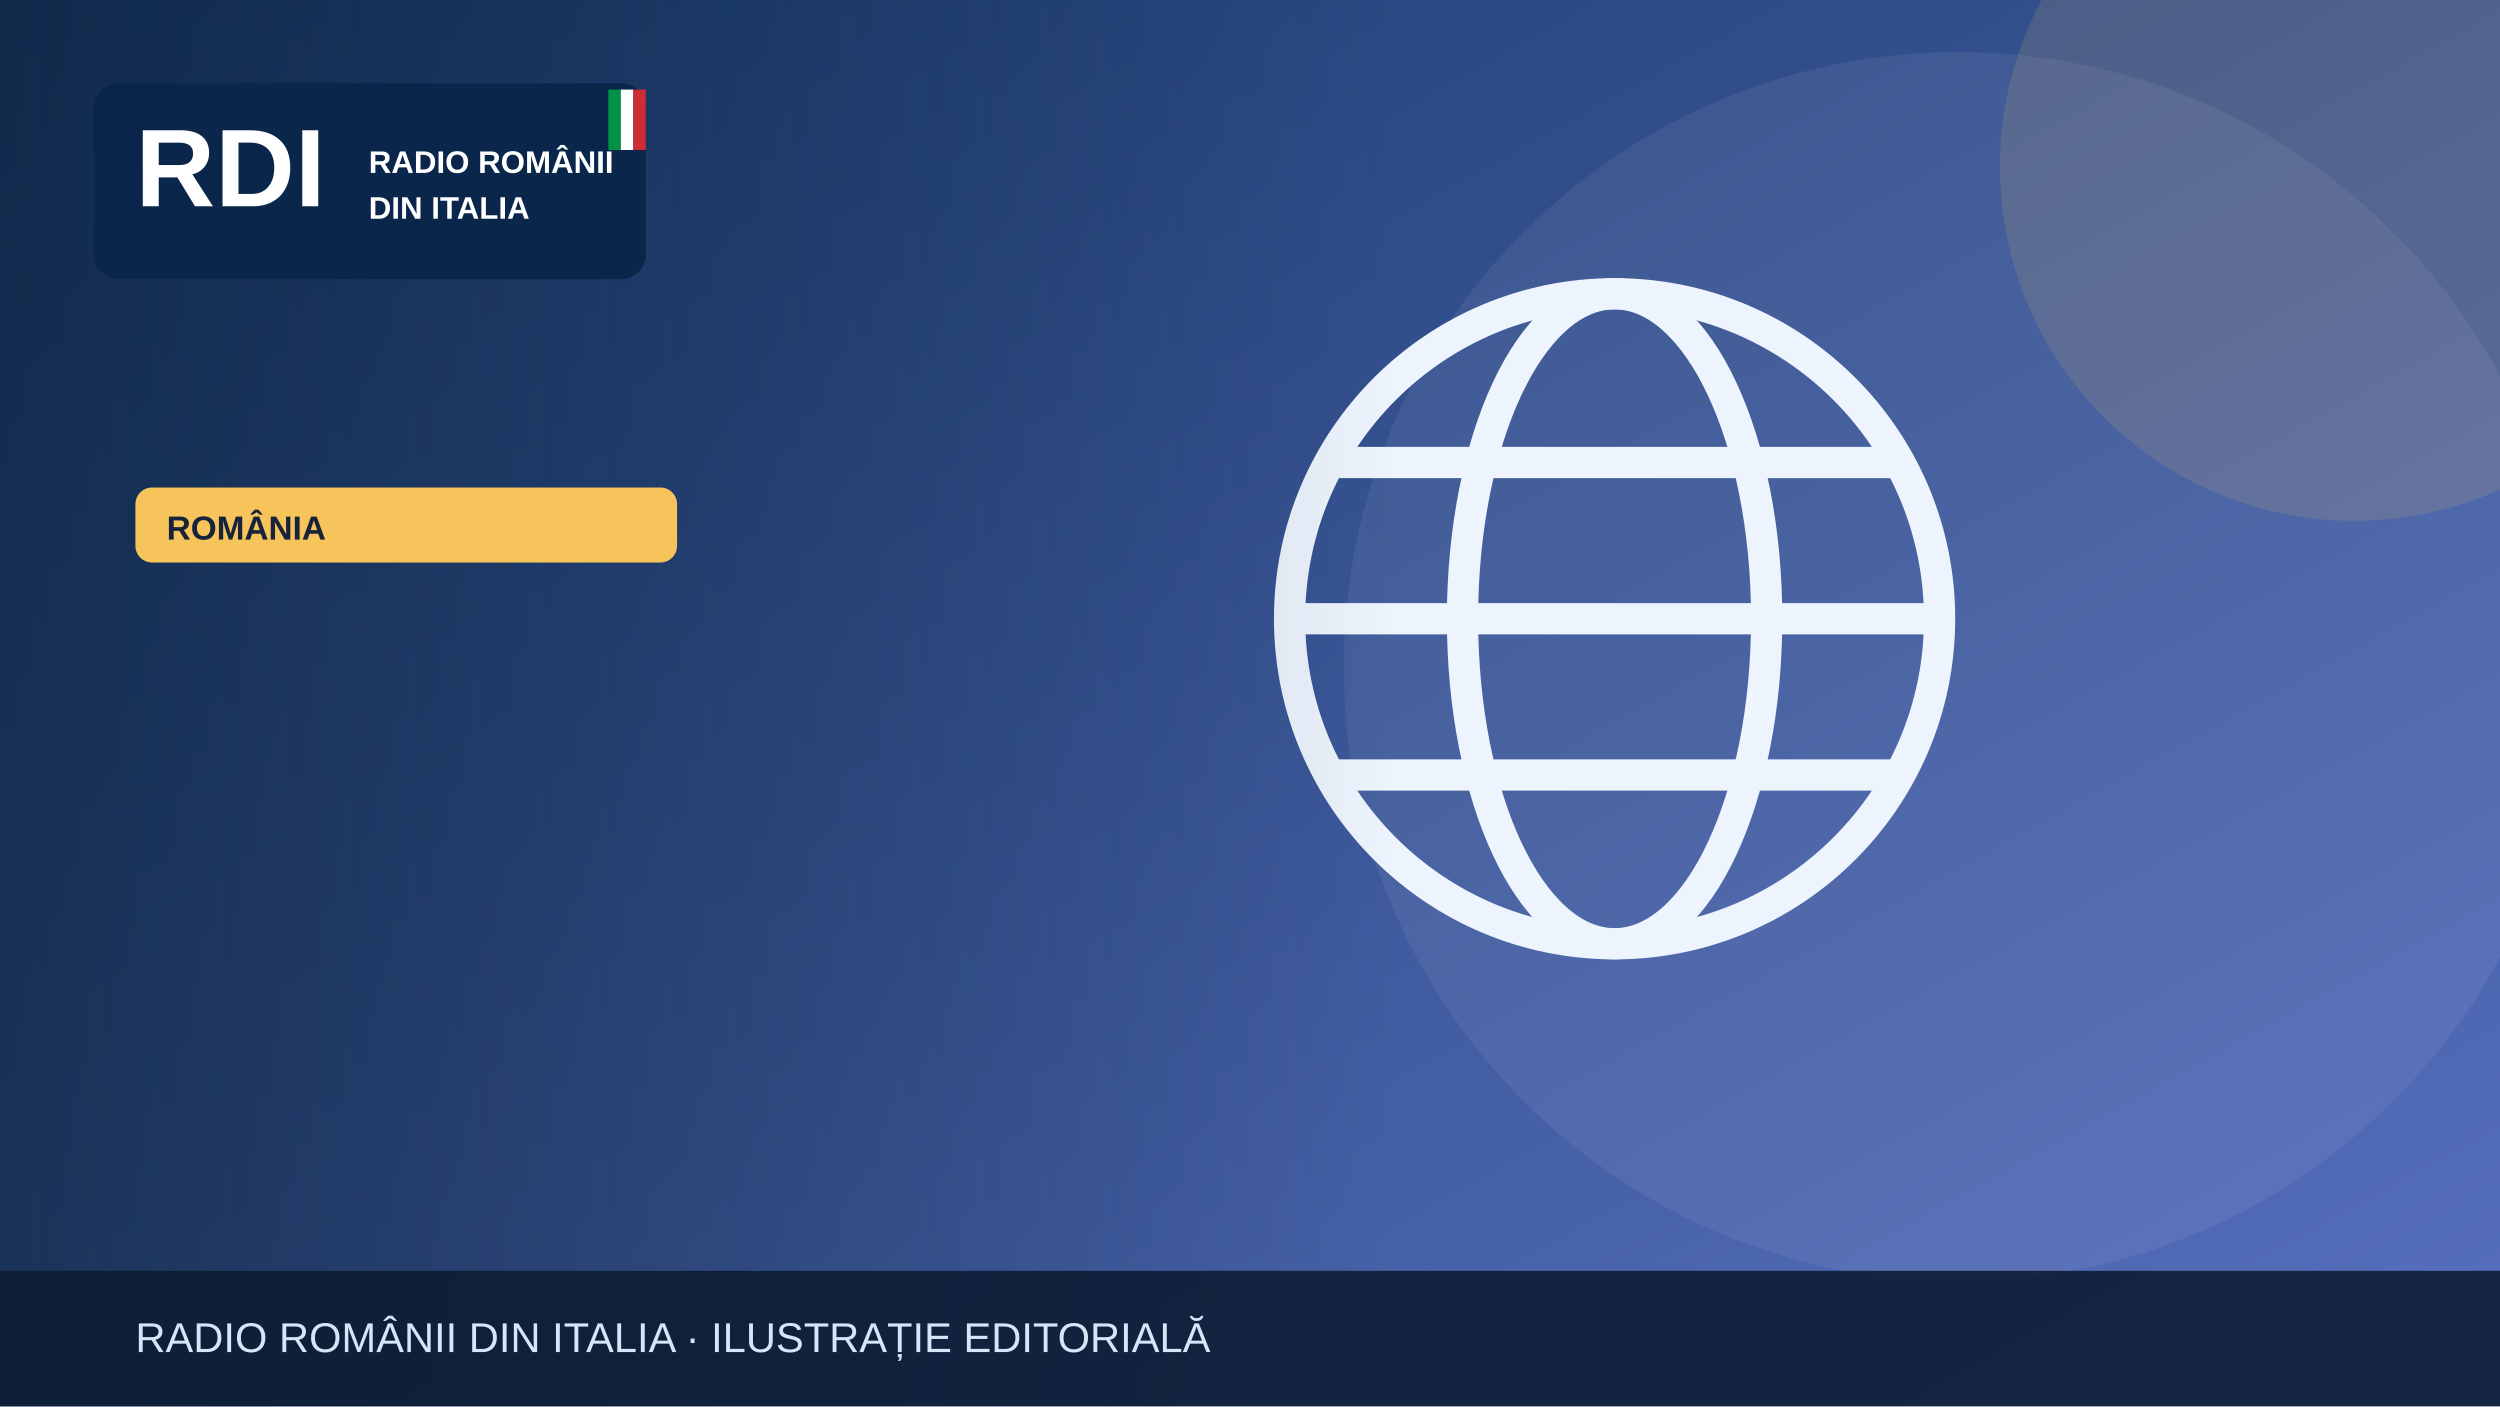
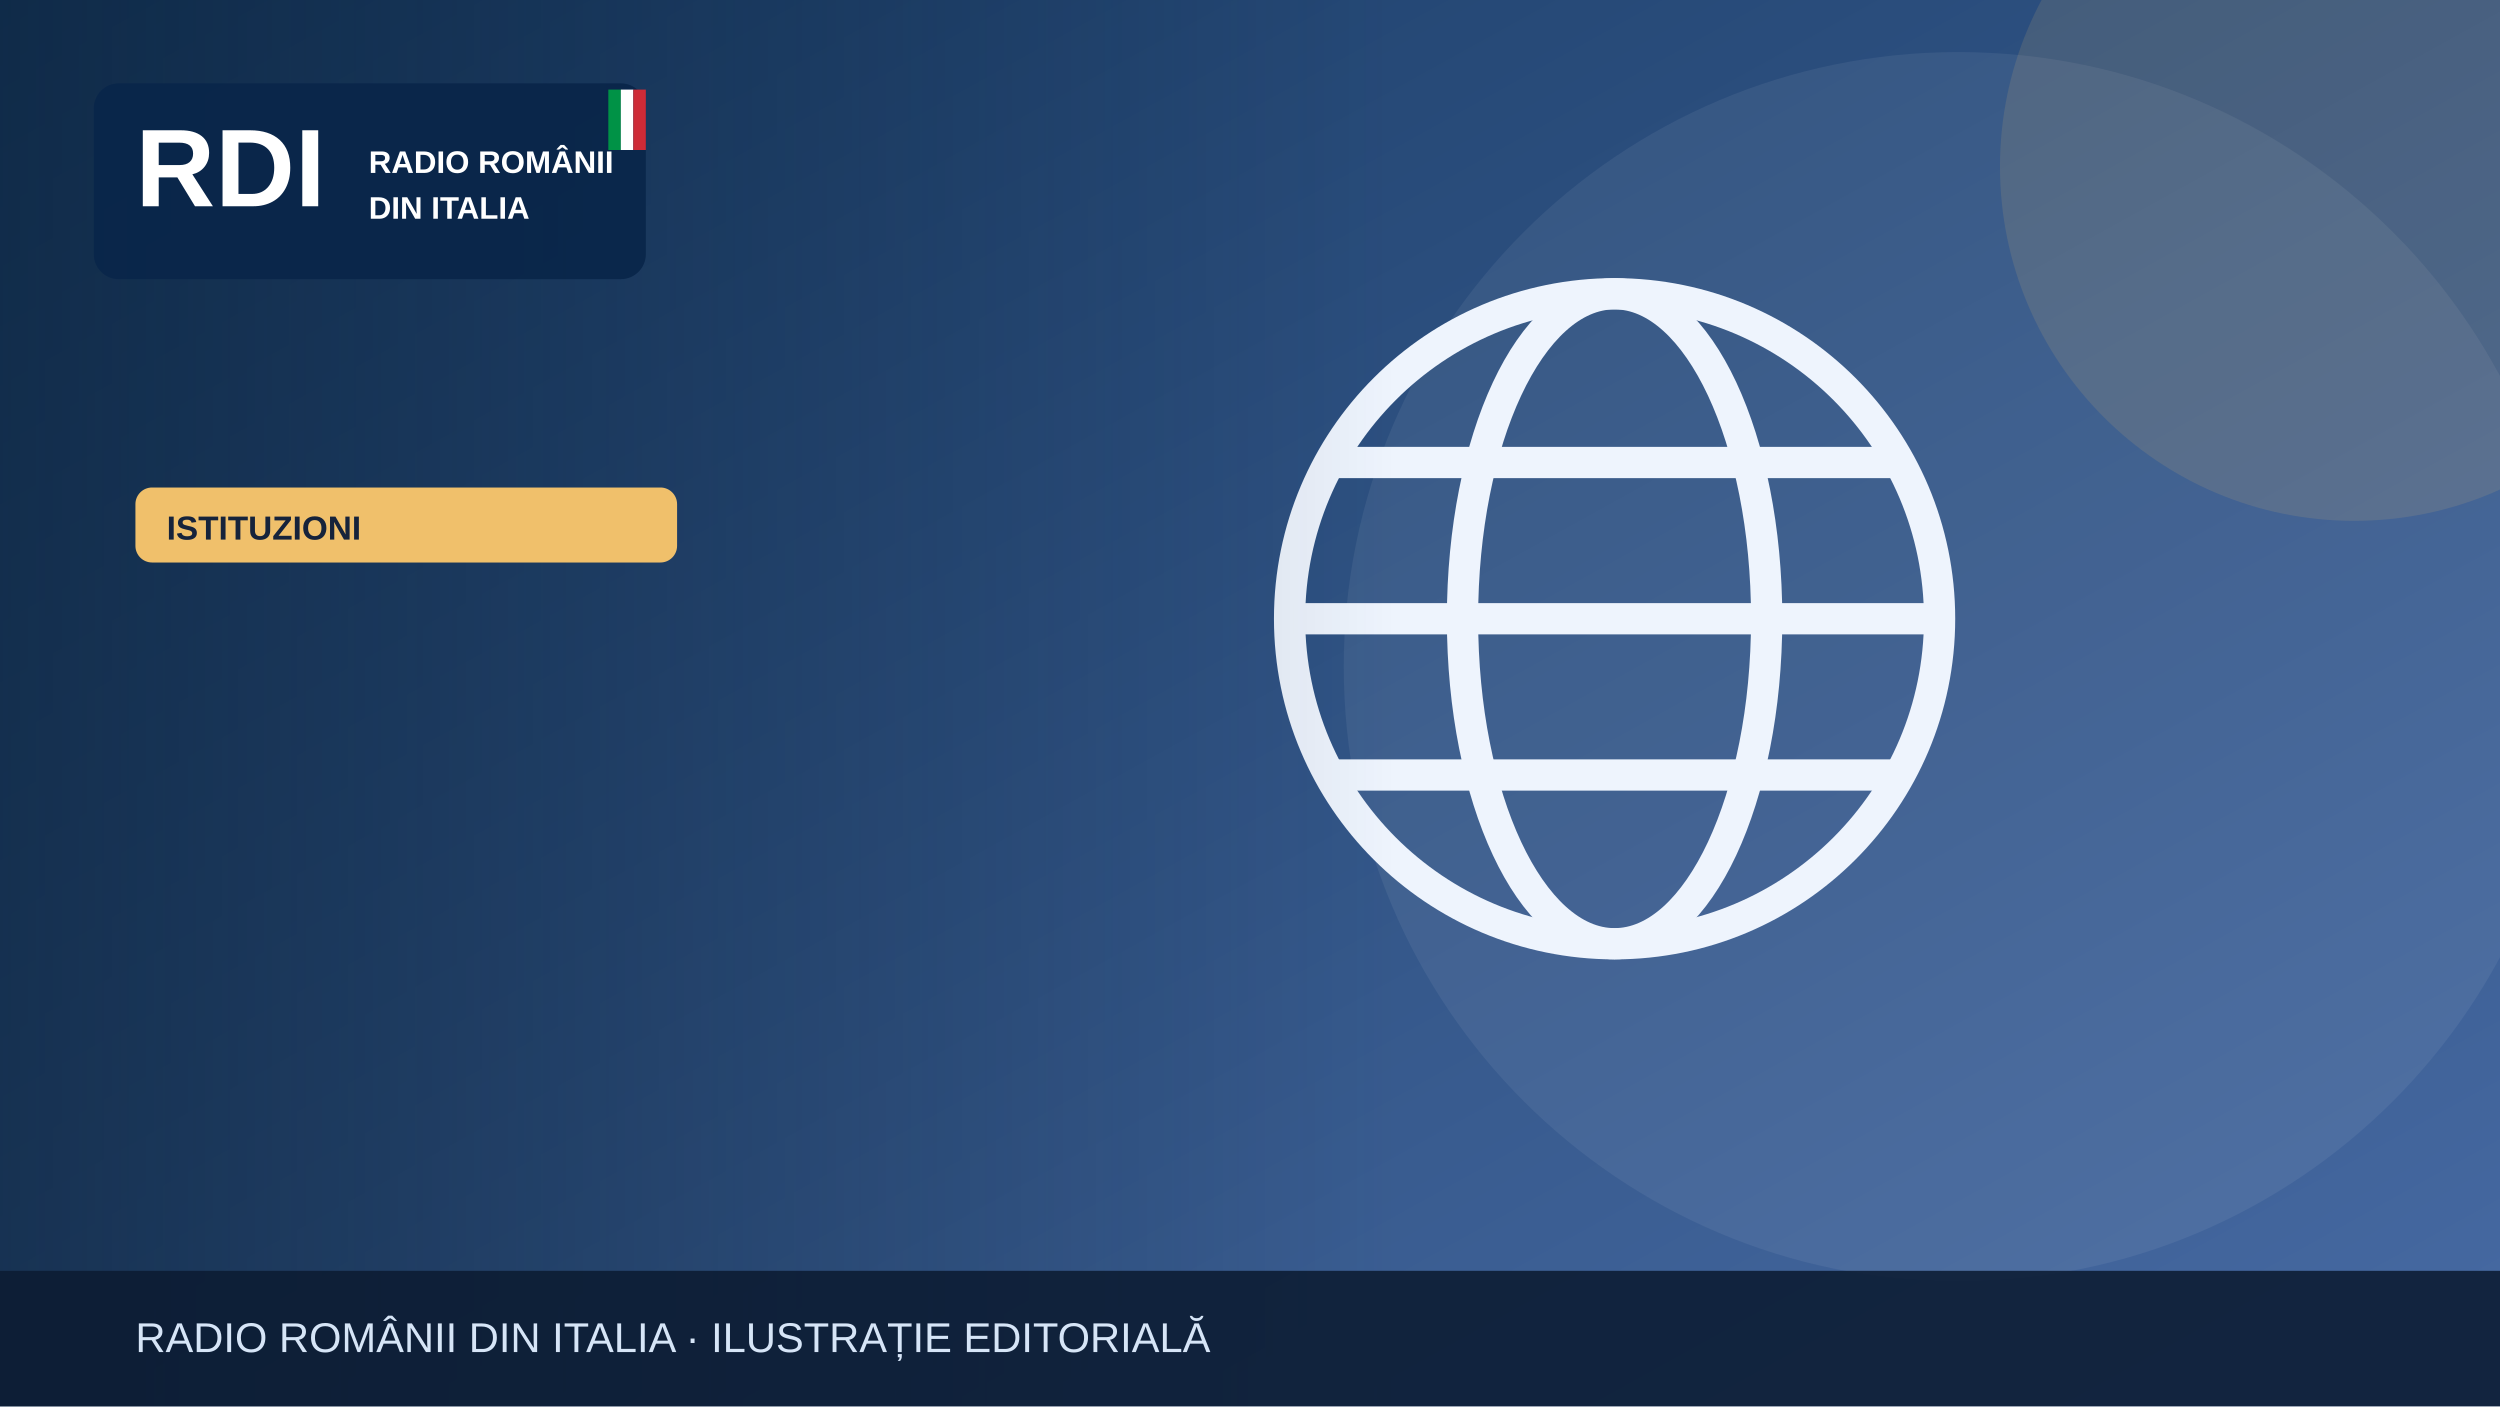
<svg xmlns="http://www.w3.org/2000/svg" width="1200" height="675" viewBox="0 0 1200 675" role="img" aria-label="Illustrazione editoriale RDI">
  <defs>
    <linearGradient id="bg" x2="1" y2="1">
-       <stop stop-color="#19396b" />
-       <stop offset="1" stop-color="#5870bf" />
+       <stop stop-color="#183b64" />
+       <stop offset="1" stop-color="#476aa3" />
    </linearGradient>
    <linearGradient id="shade">
      <stop stop-color="#0b223a" stop-opacity=".65" />
      <stop offset="1" stop-color="#0b223a" stop-opacity="0" />
    </linearGradient>
  </defs>
  <rect width="1200" height="675" fill="url(#bg)" />
  <circle cx="940" cy="320" r="295" fill="#fff" opacity=".065" />
-   <circle cx="1130" cy="80" r="170" fill="#f6c45a" opacity=".13" />
+   <circle cx="1130" cy="80" r="170" fill="#f0c06b" opacity=".13" />
  <g>
    <g fill="none" stroke="#eef4fd" stroke-width="15">
      <circle cx="775" cy="297" r="156" />
      <ellipse cx="775" cy="297" rx="73" ry="156" />
      <path d="M621 297h308m-290-75h272m-272 150h272" />
    </g>
  </g>
  <rect x="0" y="0" width="670" height="675" fill="url(#shade)" />
  <rect x="45" y="40" width="265" height="94" rx="12" fill="#09264a" opacity=".97" />
  <text x="65" y="99" font-family="Arial,sans-serif" font-size="53" font-weight="900" fill="white">RDI</text>
  <text x="177" y="83" font-family="Arial,sans-serif" font-size="15" font-weight="800" fill="white">RADIO ROMÂNII</text>
  <text x="177" y="105" font-family="Arial,sans-serif" font-size="15" font-weight="800" fill="white">DIN ITALIA</text>
  <rect x="292" y="43" width="6" height="29" fill="#009246" />
  <rect x="298" y="43" width="6" height="29" fill="#fff" />
  <rect x="304" y="43" width="6" height="29" fill="#ce2b37" />
-   <rect x="65" y="234" width="260" height="36" rx="8" fill="#f6c45a" />
-   <text x="80" y="259" font-family="Arial,sans-serif" font-size="16" font-weight="800" fill="#16233b">ROMÂNIA</text>
+   <rect x="65" y="234" width="260" height="36" rx="8" fill="#f0c06b" />
+   <text x="80" y="259" font-family="Arial,sans-serif" font-size="16" font-weight="800" fill="#16233b">ISTITUZIONI</text>
  <rect y="610" width="1200" height="65" fill="#0b1b32" opacity=".88" />
  <text x="65" y="649" font-family="Arial,sans-serif" font-size="20" fill="#d6e5f7">RADIO ROMÂNII DIN ITALIA · ILUSTRAȚIE EDITORIALĂ</text>
</svg>
